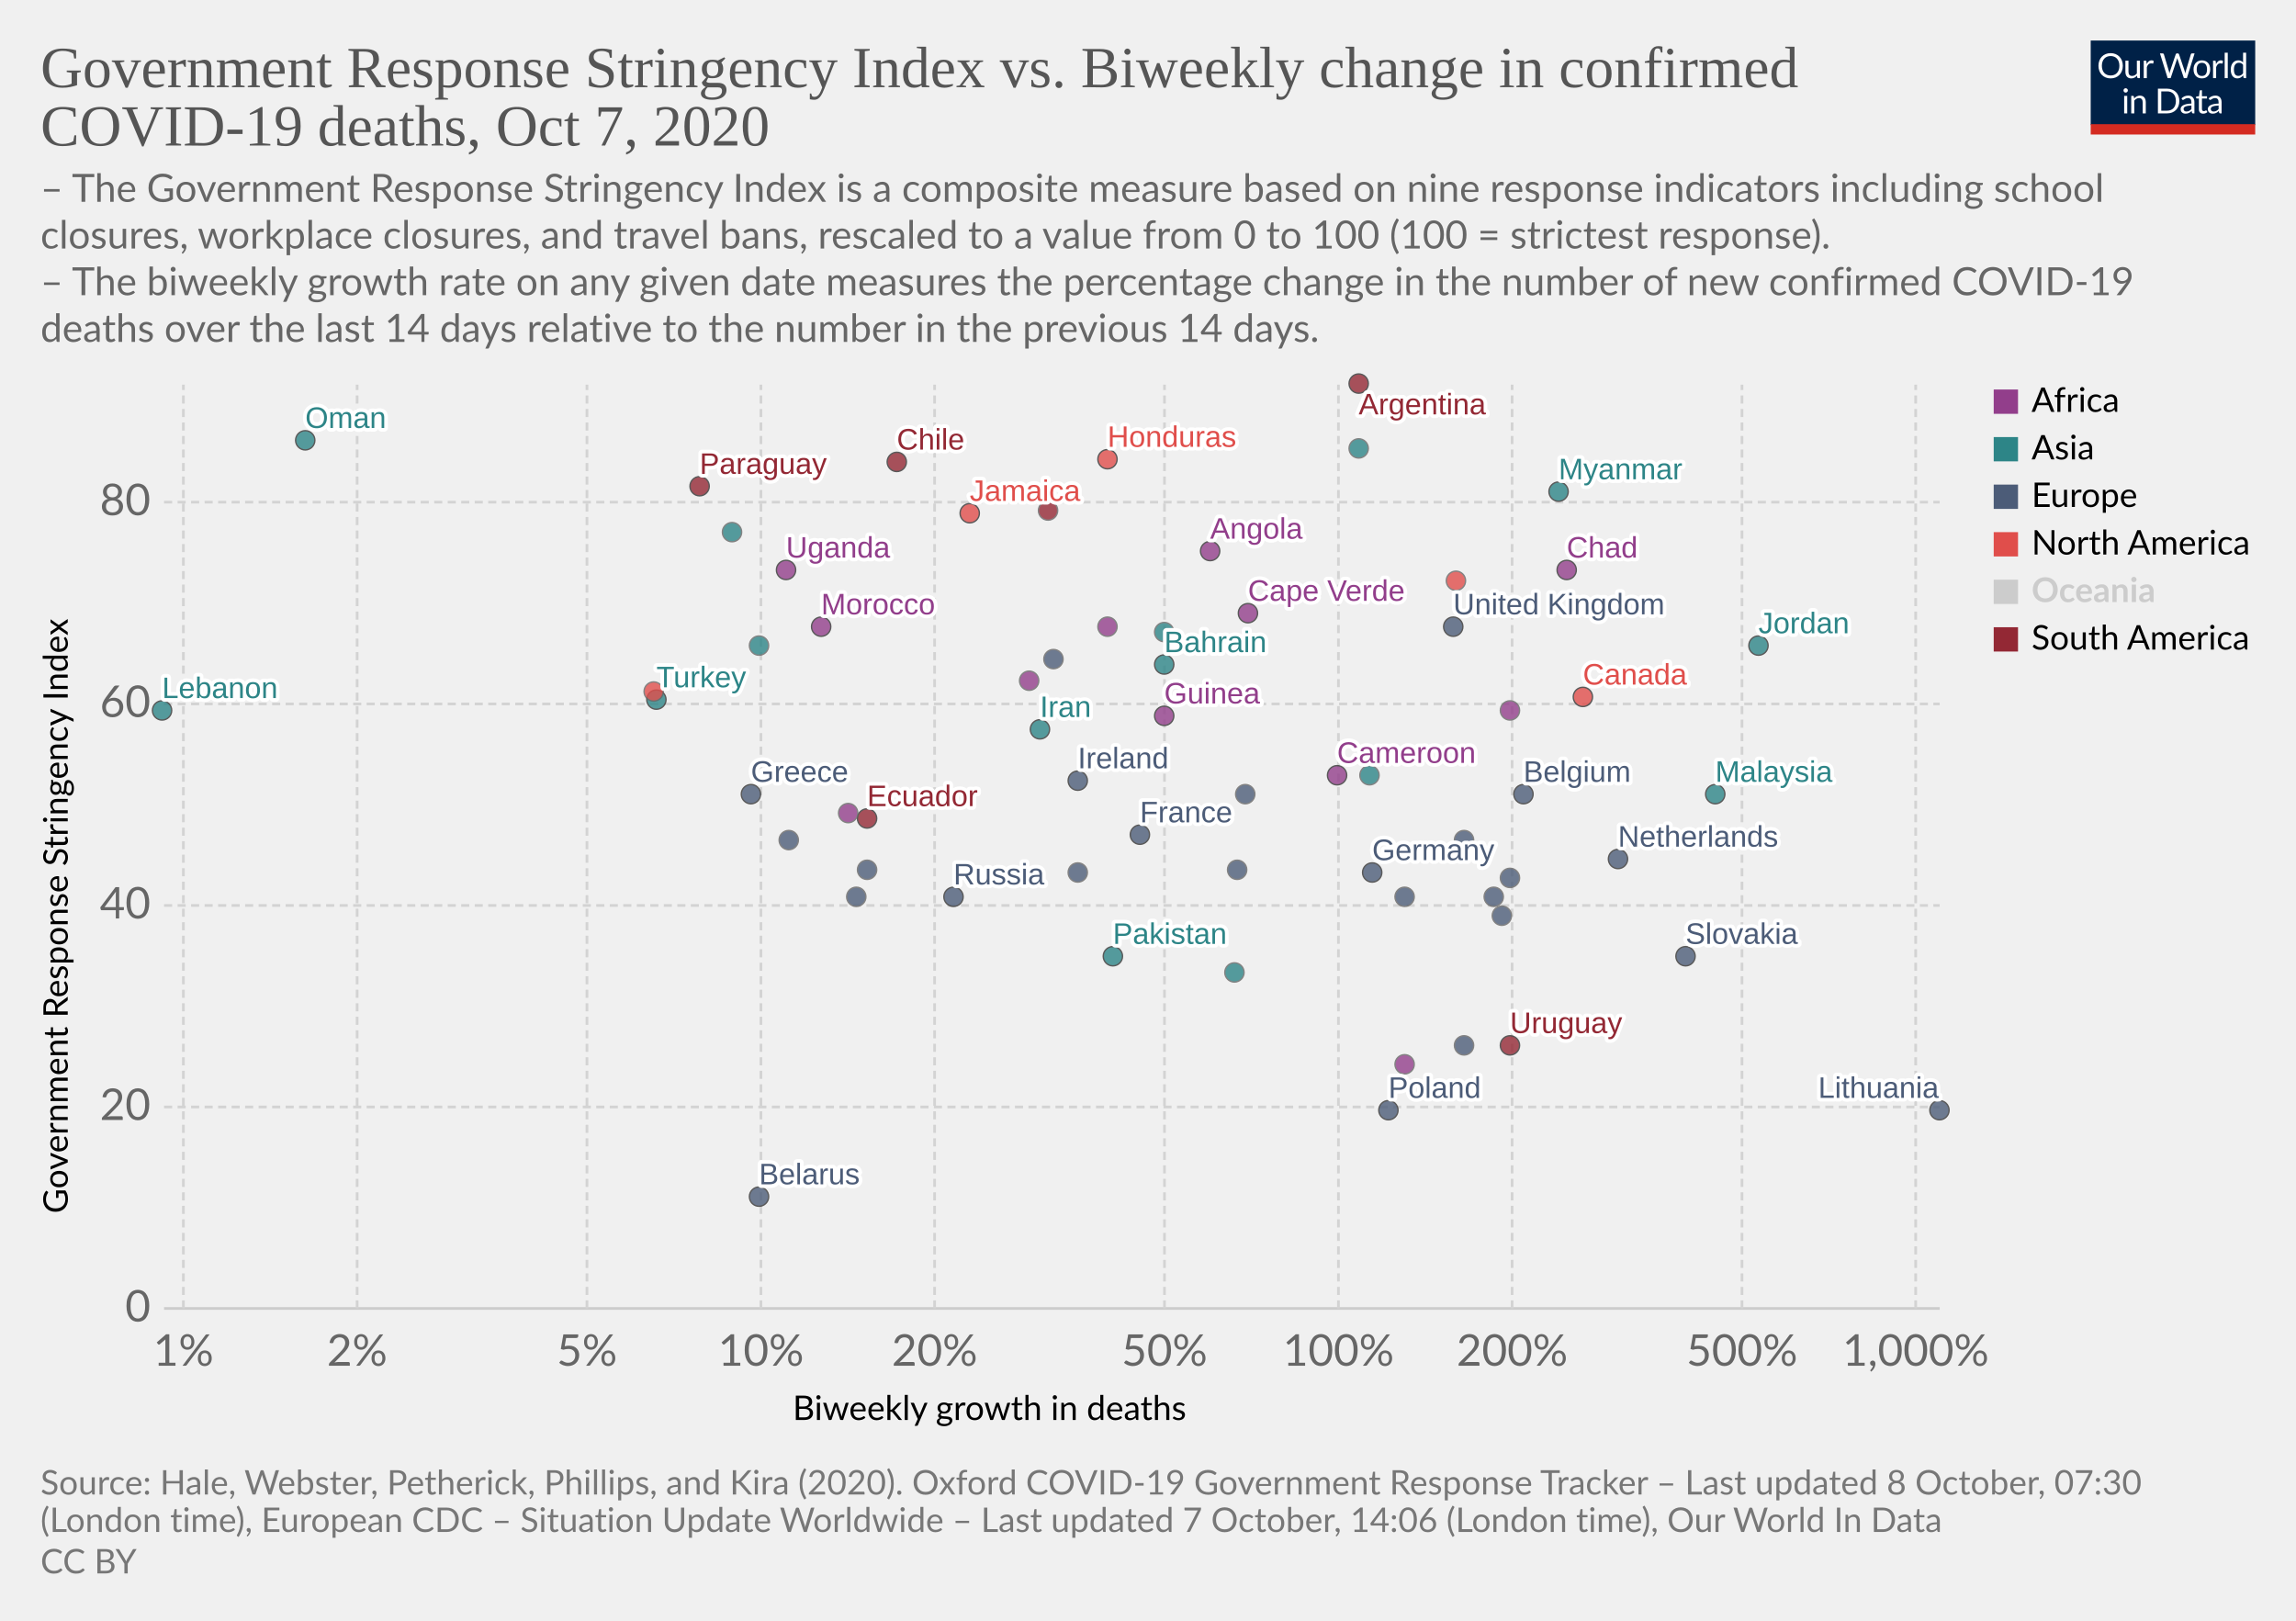
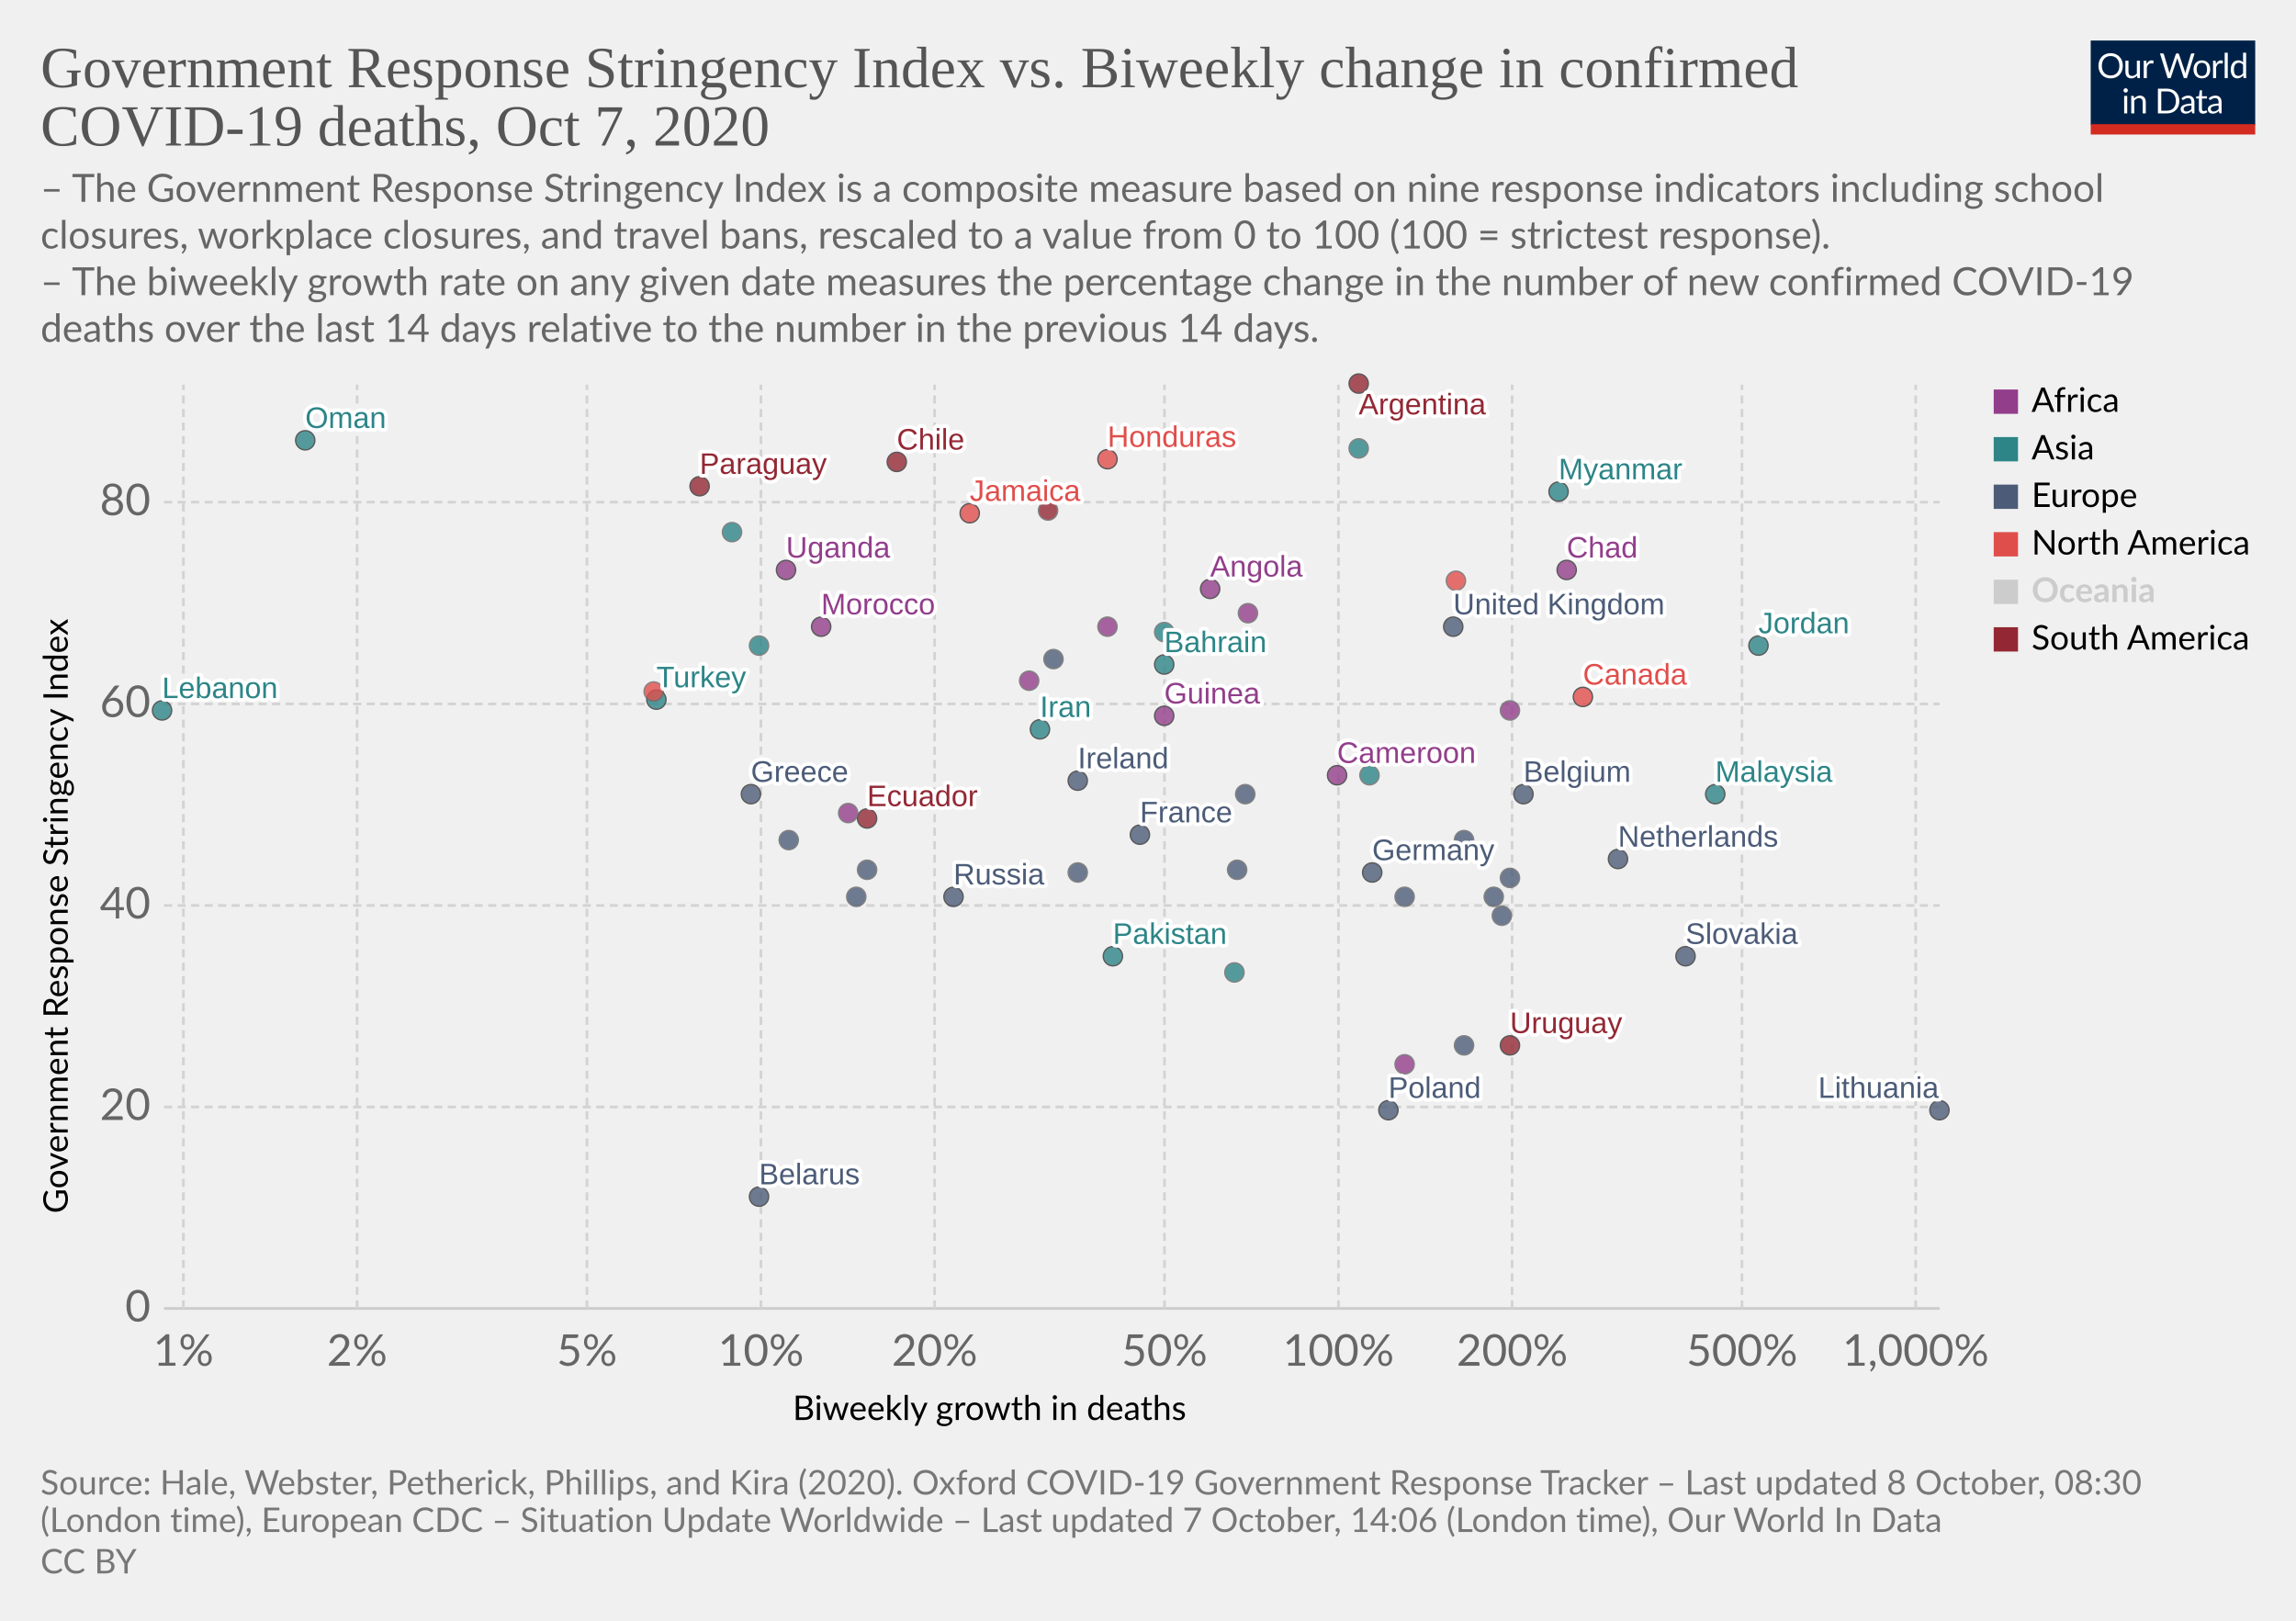
<svg xmlns="http://www.w3.org/2000/svg" version="1.1" style="background-color:#fff;-webkit-font-smoothing:antialiased" width="850" height="600" viewBox="0 0 850 600" font-family="Lato,'Helvetica Neue',Helvetica,Arial,sans-serif" font-size="18" text-rendering="optimizeLegibility">
  <g class="HeaderView">
    <g transform="matrix(.29 0 0 .29 774 15)">
      <svg width="210" height="120" viewBox="0 0 210 120" fill="none">
        <g clip-path="url(#clip0)">
          <path d="M0 0h210v107.89H0V0z" fill="#002147" />
          <path d="M40.98 32.25c0 2.36-.38 4.53-1.12 6.51a14.26 14.26 0 01-8.1 8.4c-1.9.78-4.02 1.17-6.34 1.17a16.6 16.6 0 01-6.33-1.17 14.31 14.31 0 01-8.08-8.4 18.29 18.29 0 01-1.12-6.51c0-2.36.38-4.53 1.12-6.5a14.32 14.32 0 018.07-8.44c1.92-.8 4.03-1.19 6.34-1.19 2.32 0 4.43.4 6.34 1.19 1.92.8 3.56 1.9 4.93 3.34a14.87 14.87 0 013.17 5.1 18.1 18.1 0 011.12 6.5zm-4.38 0c0-1.94-.26-3.68-.8-5.22a10.91 10.91 0 00-2.24-3.89 9.68 9.68 0 00-3.52-2.46 11.95 11.95 0 00-4.62-.86c-1.68 0-3.21.28-4.6.86a9.88 9.88 0 00-3.54 2.46 10.91 10.91 0 00-2.24 3.9c-.53 1.53-.8 3.27-.8 5.2 0 1.94.27 3.68.8 5.22a11.17 11.17 0 002.24 3.9 10.01 10.01 0 003.55 2.44c1.38.56 2.9.83 4.6.83 1.7 0 3.24-.27 4.61-.83a9.8 9.8 0 003.52-2.44 11.17 11.17 0 002.25-3.9c.53-1.54.8-3.28.8-5.21zm26.22-6.54V48H60.5c-.56 0-.9-.27-1.05-.81l-.31-2.4a12.45 12.45 0 01-3.26 2.6c-1.2.64-2.58.96-4.13.96-1.22 0-2.3-.2-3.24-.6a6.52 6.52 0 01-2.33-1.7 7.37 7.37 0 01-1.43-2.67c-.3-1.04-.46-2.2-.46-3.45V25.7h3.91v14.22c0 1.68.38 2.99 1.15 3.91.77.93 1.96 1.39 3.54 1.39 1.16 0 2.24-.27 3.23-.82a10.42 10.42 0 002.8-2.28V25.7h3.91zm8.61 4.47a9.94 9.94 0 012.6-3.56 5.64 5.64 0 013.76-1.3c.47 0 .92.05 1.34.15.44.1.83.27 1.17.49l-.3 2.92c-.09.37-.3.55-.66.55-.2 0-.5-.04-.9-.13a6.21 6.21 0 00-3.24.18c-.54.2-1.03.5-1.47.92-.42.4-.81.9-1.17 1.5-.33.58-.64 1.26-.92 2.02V48H67.7V25.71h2.25c.42 0 .72.08.88.25.16.16.27.44.33.83l.26 3.39zm61.16-13.7L122.75 48h-3.82l-7.99-24.05a21.95 21.95 0 01-.42-1.58 38.36 38.36 0 01-.44 1.58L102.05 48h-3.83L88.4 16.47h3.54c.38 0 .7.1.95.29.26.2.43.43.5.73l6.52 21.9c.1.4.2.83.28 1.28.1.46.2.94.29 1.46l.3-1.46c.12-.47.25-.9.38-1.27l7.41-21.91c.1-.25.26-.48.51-.69.27-.22.58-.33.95-.33h1.23c.38 0 .69.1.92.29.24.2.41.43.53.73l7.4 21.9a28.4 28.4 0 01.68 2.62 29.52 29.52 0 01.52-2.61l6.54-21.91c.07-.27.23-.5.48-.7.27-.21.58-.32.95-.32h3.32zm9.35 8.88c1.63 0 3.1.27 4.4.82a9.43 9.43 0 015.46 5.94c.5 1.4.74 2.98.74 4.73 0 1.76-.25 3.34-.74 4.75a9.43 9.43 0 01-5.46 5.92c-1.3.52-2.77.79-4.4.79-1.64 0-3.12-.27-4.44-.8a9.42 9.42 0 01-3.35-2.3c-.92-1-1.63-2.2-2.13-3.61-.49-1.41-.73-3-.73-4.75s.24-3.33.73-4.73c.5-1.43 1.2-2.64 2.13-3.63a9.4 9.4 0 013.35-2.31c1.32-.55 2.8-.82 4.44-.82zm0 19.89c2.2 0 3.84-.73 4.93-2.2 1.08-1.48 1.63-3.54 1.63-6.18 0-2.66-.55-4.72-1.63-6.2-1.09-1.49-2.73-2.23-4.93-2.23-1.12 0-2.09.2-2.93.57a5.7 5.7 0 00-2.06 1.65 7.5 7.5 0 00-1.24 2.67c-.26 1.04-.4 2.22-.4 3.54 0 2.64.55 4.7 1.64 6.18 1.1 1.47 2.76 2.2 4.99 2.2zm17.97-15.07a9.94 9.94 0 012.6-3.56 5.64 5.64 0 013.76-1.3c.47 0 .91.05 1.34.15.44.1.83.27 1.16.49l-.28 2.92c-.09.37-.31.55-.66.55-.2 0-.5-.04-.9-.13a6.2 6.2 0 00-3.24.18c-.54.2-1.03.5-1.47.92-.43.4-.82.9-1.17 1.5a13.1 13.1 0 00-.92 2.02V48h-3.94V25.71h2.24c.43 0 .72.08.88.25.17.16.28.44.33.83l.27 3.39zm15.04-14.59V48h-3.92V15.6h3.92zm19.55 15.43a6.22 6.22 0 00-2.38-2.05 6.7 6.7 0 00-2.86-.6c-2.07 0-3.66.75-4.77 2.23-1.12 1.48-1.68 3.6-1.68 6.33 0 1.46.13 2.7.38 3.74a7.29 7.29 0 001.1 2.56 4.35 4.35 0 001.78 1.45c.7.3 1.5.46 2.4.46 1.29 0 2.41-.3 3.36-.88a9.6 9.6 0 002.67-2.49V31.02zm3.91-15.43V48h-2.33c-.56 0-.9-.27-1.06-.81l-.35-2.71a12.13 12.13 0 01-3.25 2.77 8.28 8.28 0 01-4.23 1.06 7.31 7.31 0 01-6.14-2.9c-.73-.96-1.3-2.15-1.69-3.57a18.35 18.35 0 01.07-9.48 11.29 11.29 0 011.89-3.7 8.7 8.7 0 017.06-3.34 7.96 7.96 0 016.12 2.62V15.59h3.91zM46.61 70.71V93H42.7V70.71h3.91zm.84-7c0 .39-.08.75-.24 1.09a2.81 2.81 0 01-1.52 1.47 2.67 2.67 0 01-2.16 0 2.9 2.9 0 01-1.45-1.47 2.67 2.67 0 010-2.16c.15-.35.35-.65.6-.9.25-.27.53-.47.85-.62a2.67 2.67 0 012.16 0c.35.15.65.35.9.62.27.25.47.55.62.9.16.34.24.7.24 1.08zm7.97 10.24c.49-.54 1-1.04 1.54-1.48a9.85 9.85 0 013.66-1.84 8.96 8.96 0 015.43.35c.94.4 1.72.97 2.33 1.71a7.36 7.36 0 011.43 2.67c.32 1.04.49 2.19.49 3.45V93h-3.94V78.81c0-1.69-.4-3-1.17-3.92-.76-.93-1.93-1.4-3.5-1.4a6.6 6.6 0 00-3.25.83c-1 .56-1.92 1.31-2.77 2.27V93h-3.94V70.71h2.35c.56 0 .9.28 1.04.82l.3 2.42zm57.7 3.3c0 2.36-.37 4.5-1.11 6.44a14.3 14.3 0 01-3.17 4.98 14.1 14.1 0 01-4.93 3.2c-1.9.76-4.02 1.13-6.33 1.13H85.8V61.47h11.77c2.31 0 4.42.39 6.33 1.15a13.8 13.8 0 018.1 8.18 17.75 17.75 0 011.12 6.45zm-4.37 0c0-1.94-.26-3.67-.8-5.2a10.94 10.94 0 00-2.23-3.87 9.57 9.57 0 00-3.53-2.42 12.23 12.23 0 00-4.61-.83h-7.5v24.62h7.5c1.7 0 3.24-.28 4.61-.84a9.7 9.7 0 003.53-2.4 10.94 10.94 0 002.24-3.87c.53-1.53.8-3.26.8-5.2zm19.8 5.72c-1.8.06-3.34.2-4.62.44-1.26.22-2.3.51-3.1.88-.8.36-1.37.8-1.74 1.3-.35.5-.53 1.05-.53 1.67 0 .58.1 1.1.3 1.52a3 3 0 00.76 1.05c.34.27.73.46 1.17.6.45.11.94.17 1.45.17a7.28 7.28 0 003.5-.81 11.95 11.95 0 002.82-2.2v-4.62zm-12.65-9.11a12.73 12.73 0 013.98-2.66c1.43-.59 3-.88 4.73-.88 1.25 0 2.36.2 3.33.61a6.81 6.81 0 013.94 4.38c.33 1.04.5 2.19.5 3.43V93h-1.74a1.8 1.8 0 01-.88-.18c-.2-.13-.36-.38-.48-.74l-.44-2.12c-.59.55-1.16 1.03-1.72 1.46a9.48 9.48 0 01-3.74 1.7c-.69.15-1.46.23-2.3.23-.87 0-1.69-.12-2.45-.35a5.34 5.34 0 01-3.34-2.93 6.64 6.64 0 01-.49-2.64c0-.88.25-1.72.73-2.53a6.33 6.33 0 012.35-2.17c1.09-.63 2.5-1.15 4.25-1.54 1.75-.41 3.89-.65 6.42-.7v-1.75c0-1.73-.37-3.03-1.12-3.91-.75-.9-1.84-1.34-3.28-1.34-.97 0-1.78.12-2.44.37-.64.23-1.2.5-1.7.81l-1.23.82c-.33.23-.67.35-1 .35-.27 0-.5-.07-.69-.2a2.1 2.1 0 01-.48-.53l-.7-1.25zm27.67 19.5c-1.76 0-3.12-.5-4.07-1.48-.94-.98-1.41-2.4-1.41-4.25V74h-2.68a.9.9 0 01-.6-.2c-.16-.14-.24-.36-.24-.66v-1.56l3.65-.46.9-6.89a.9.9 0 01.29-.52.88.88 0 01.62-.22H142v7.67h6.44V74H142v13.38c0 .94.22 1.63.68 2.09.45.45 1.04.68 1.76.68a3.21 3.21 0 001.85-.53l.55-.35c.16-.12.3-.18.41-.18.2 0 .4.13.55.38l1.15 1.87a7.45 7.45 0 01-2.44 1.5c-.96.35-1.94.52-2.95.52zm19.68-10.4c-1.8.07-3.34.21-4.62.45-1.26.22-2.3.51-3.1.88-.8.36-1.37.8-1.74 1.3-.35.5-.53 1.05-.53 1.67 0 .58.1 1.1.3 1.52.18.42.44.77.76 1.05.34.27.73.46 1.17.6.45.11.94.17 1.45.17a7.3 7.3 0 003.5-.81 12.04 12.04 0 002.82-2.2v-4.62zm-12.65-9.1a12.72 12.72 0 013.99-2.66c1.42-.59 3-.88 4.72-.88 1.25 0 2.36.2 3.33.61a6.81 6.81 0 013.94 4.38c.33 1.04.5 2.19.5 3.43V93h-1.74a1.8 1.8 0 01-.88-.18c-.2-.13-.36-.38-.48-.74l-.44-2.12c-.59.55-1.16 1.03-1.72 1.46a9.48 9.48 0 01-3.74 1.7c-.69.15-1.46.23-2.3.23-.87 0-1.69-.12-2.45-.35a5.33 5.33 0 01-3.34-2.93 6.62 6.62 0 01-.49-2.64c0-.88.25-1.72.73-2.53a6.33 6.33 0 012.35-2.17c1.09-.63 2.5-1.15 4.25-1.54a31.2 31.2 0 016.42-.7v-1.75c0-1.73-.37-3.03-1.12-3.91-.75-.9-1.84-1.34-3.28-1.34-.97 0-1.78.12-2.44.37-.64.23-1.2.5-1.7.81-.46.3-.87.57-1.22.82-.34.23-.68.35-1.02.35-.26 0-.49-.07-.68-.2a1.88 1.88 0 01-.48-.53l-.7-1.25z" fill="#fff" />
          <path fill="#D42B21" d="M0 106.79h210V120H0z" />
        </g>
        <defs>
          <clipPath id="clip0">
            <path fill="#fff" d="M0 0h210v120H0z" />
          </clipPath>
        </defs>
      </svg>
    </g>
    <a href="https://ourworldindata.org/grapher/stringency-index-vs-biweekly-covid-deaths?time=latest" target="_blank" rel="noopener" font-family="&quot;Playfair Display&quot;,Georgia,&quot;Times New Roman&quot;,serif">
      <text font-size="21.6" x="15" y="32.3" fill="#555">
        <tspan x="15" y="32.28">Government Response Stringency Index vs. Biweekly change in confirmed</tspan>
        <tspan x="15" y="53.88">COVID-19 deaths, Oct 7, 2020</tspan>
      </text>
    </a>
    <text font-size="14.4" x="15" y="74.7" fill="#666">
      <tspan x="15" y="74.72">– The Government Response Stringency Index is a composite measure based on nine response indicators including school</tspan>
      <tspan x="15" y="92">closures, workplace closures, and travel bans, rescaled to a value from 0 to 100 (100 = strictest response).</tspan>
      <tspan x="15" y="109.28"> – The biweekly growth rate on any given date measures the percentage change in the number of new confirmed COVID-19</tspan>
      <tspan x="15" y="126.56">deaths over the last 14 days relative to the number in the previous 14 days.</tspan>
    </text>
  </g>
  <g class="ScatterPlot">
    <g class="DualAxisView">
      <g class="HorizontalAxis">
        <text font-size="12.6" x="293.5" y="525.7">
          <tspan x="293.47" y="525.68">Biweekly growth in deaths</tspan>
        </text>
        <text x="67.9" y="505.6" fill="#666" text-anchor="middle" font-size="16.2">1%</text>
        <text x="132.2" y="505.6" fill="#666" text-anchor="middle" font-size="16.2">2%</text>
        <text x="217.3" y="505.6" fill="#666" text-anchor="middle" font-size="16.2">5%</text>
        <text x="281.7" y="505.6" fill="#666" text-anchor="middle" font-size="16.2">10%</text>
        <text x="346" y="505.6" fill="#666" text-anchor="middle" font-size="16.2">20%</text>
        <text x="431.1" y="505.6" fill="#666" text-anchor="middle" font-size="16.2">50%</text>
        <text x="495.5" y="505.6" fill="#666" text-anchor="middle" font-size="16.2">100%</text>
        <text x="559.8" y="505.6" fill="#666" text-anchor="middle" font-size="16.2">200%</text>
        <text x="644.9" y="505.6" fill="#666" text-anchor="middle" font-size="16.2">500%</text>
        <text x="709.2" y="505.6" fill="#666" text-anchor="middle" font-size="16.2">1,000%</text>
      </g>
      <g class="VerticalAxis">
        <text font-size="12.6" x="-449.2" y="25.1" transform="rotate(-90)">
          <tspan x="-449.2" y="25.08">Government Response Stringency Index</tspan>
        </text>
        <text x="55.74" y="484.4" fill="#666" dominant-baseline="middle" text-anchor="end" font-size="16.2">0</text>
        <text x="55.74" y="409.8" fill="#666" dominant-baseline="middle" text-anchor="end" font-size="16.2">20</text>
        <text x="55.74" y="335.2" fill="#666" dominant-baseline="middle" text-anchor="end" font-size="16.2">40</text>
        <text x="55.74" y="260.6" fill="#666" dominant-baseline="middle" text-anchor="end" font-size="16.2">60</text>
        <text x="55.74" y="185.9" fill="#666" dominant-baseline="middle" text-anchor="end" font-size="16.2">80</text>
      </g>
      <g class="AxisGridLines horizontalLines">
        <path stroke="#ccc" d="M60.74 484.4h657.35" />
        <path stroke="#d3d3d3" stroke-dasharray="3,2" d="M60.74 409.8h657.35M60.74 335.2h657.35M60.74 260.6h657.35M60.74 185.9h657.35" />
      </g>
      <g class="AxisGridLines verticalLines" stroke="#d3d3d3" stroke-dasharray="3,2">
        <path d="M67.9 484.4v-342M132.2 484.4v-342M217.3 484.4v-342M281.7 484.4v-342M346 484.4v-342M431.1 484.4v-342M495.5 484.4v-342M559.8 484.4v-342M644.9 484.4v-342M709.2 484.4v-342" />
      </g>
    </g>
    <g class="PointsWithLabels clickable" clip-path="url(#a)" font-family="Arial, sans-serif">
      <path fill="rgba(255,255,255,0)" d="M60.74 142.4h657.35v342H60.74z" />
      <defs>
        <clipPath id="a">
          <path d="M50.74 132.4h677.35v362H50.74z" />
        </clipPath>
      </defs>
      <g class="key-United-Kingdom_0">
        <circle cx="538" cy="232" r="3.57" fill="#4C5C78" opacity=".8" stroke="#333" stroke-width=".5" />
      </g>
      <g class="key-Ireland_0">
        <circle cx="399" cy="289" r="3.57" fill="#4C5C78" opacity=".8" stroke="#333" stroke-width=".5" />
      </g>
      <g class="key-France_0">
        <circle cx="422" cy="309" r="3.57" fill="#4C5C78" opacity=".8" stroke="#333" stroke-width=".5" />
      </g>
      <g class="key-Belgium_0">
        <circle cx="564" cy="294" r="3.57" fill="#4C5C78" opacity=".8" stroke="#333" stroke-width=".5" />
      </g>
      <g class="key-Netherlands_0">
        <circle cx="599" cy="318" r="3.57" fill="#4C5C78" opacity=".8" stroke="#333" stroke-width=".5" />
      </g>
      <g class="key-Germany_0">
        <circle cx="508" cy="323" r="3.57" fill="#4C5C78" opacity=".8" stroke="#333" stroke-width=".5" />
      </g>
      <g class="key-Italy_0">
        <circle cx="458" cy="322" r="3.57" fill="#4C5C78" opacity=".8" stroke="#666" stroke-width=".5" />
      </g>
      <g class="key-Poland_0">
        <circle cx="514" cy="411" r="3.57" fill="#4C5C78" opacity=".8" stroke="#333" stroke-width=".5" />
      </g>
      <g class="key-Russia_0">
        <circle cx="353" cy="332" r="3.57" fill="#4C5C78" opacity=".8" stroke="#333" stroke-width=".5" />
      </g>
      <g class="key-Angola_0">
-         <circle cx="448" cy="204" r="3.57" fill="#923E8B" opacity=".8" stroke="#333" stroke-width=".5" />
+         <circle cx="448" cy="218" r="3.57" fill="#923E8B" opacity=".8" stroke="#333" stroke-width=".5" />
      </g>
      <g class="key-Argentina_0">
        <circle cx="503" cy="142" r="3.57" fill="#932834" opacity=".8" stroke="#333" stroke-width=".5" />
      </g>
      <g class="key-Austria_0">
        <circle cx="553" cy="332" r="3.57" fill="#4C5C78" opacity=".8" stroke="#666" stroke-width=".5" />
      </g>
      <g class="key-Bahrain_0">
        <circle cx="431" cy="246" r="3.57" fill="#2D8587" opacity=".8" stroke="#333" stroke-width=".5" />
      </g>
      <g class="key-Lebanon_0">
        <circle cx="60" cy="263" r="3.57" fill="#2D8587" opacity=".8" stroke="#333" stroke-width=".5" />
      </g>
      <g class="key-Kyrgyzstan_0">
        <circle cx="431" cy="234" r="3.57" fill="#2D8587" opacity=".8" stroke="#666" stroke-width=".5" />
      </g>
      <g class="key-Kenya_0">
        <circle cx="410" cy="232" r="3.57" fill="#923E8B" opacity=".8" stroke="#666" stroke-width=".5" />
      </g>
      <g class="key-Jordan_0">
        <circle cx="651" cy="239" r="3.57" fill="#2D8587" opacity=".8" stroke="#333" stroke-width=".5" />
      </g>
      <g class="key-Jamaica_0">
        <circle cx="359" cy="190" r="3.57" fill="#E04E4B" opacity=".8" stroke="#333" stroke-width=".5" />
      </g>
      <g class="key-Israel_0">
        <circle cx="503" cy="166" r="3.57" fill="#2D8587" opacity=".8" stroke="#666" stroke-width=".5" />
      </g>
      <g class="key-Iran_0">
        <circle cx="385" cy="270" r="3.57" fill="#2D8587" opacity=".8" stroke="#333" stroke-width=".5" />
      </g>
      <g class="key-Hungary_0">
        <circle cx="520" cy="332" r="3.57" fill="#4C5C78" opacity=".8" stroke="#666" stroke-width=".5" />
      </g>
      <g class="key-Honduras_0">
        <circle cx="410" cy="170" r="3.57" fill="#E04E4B" opacity=".8" stroke="#333" stroke-width=".5" />
      </g>
      <g class="key-Myanmar_0">
        <circle cx="577" cy="182" r="3.57" fill="#2D8587" opacity=".8" stroke="#333" stroke-width=".5" />
      </g>
      <g class="key-Guyana_0">
        <circle cx="388" cy="189" r="3.57" fill="#932834" opacity=".8" stroke="#666" stroke-width=".5" />
      </g>
      <g class="key-Guinea_0">
        <circle cx="431" cy="265" r="3.57" fill="#923E8B" opacity=".8" stroke="#333" stroke-width=".5" />
      </g>
      <g class="key-Greece_0">
        <circle cx="278" cy="294" r="3.57" fill="#4C5C78" opacity=".8" stroke="#333" stroke-width=".5" />
      </g>
      <g class="key-Belarus_0">
        <circle cx="281" cy="443" r="3.57" fill="#4C5C78" opacity=".8" stroke="#333" stroke-width=".5" />
      </g>
      <g class="key-Belize_0">
        <circle cx="539" cy="215" r="3.57" fill="#E04E4B" opacity=".8" stroke="#666" stroke-width=".5" />
      </g>
      <g class="key-Bosnia-and-Herzegovina_0">
        <circle cx="317" cy="332" r="3.57" fill="#4C5C78" opacity=".8" stroke="#666" stroke-width=".5" />
      </g>
      <g class="key-Cameroon_0">
        <circle cx="495" cy="287" r="3.57" fill="#923E8B" opacity=".8" stroke="#333" stroke-width=".5" />
      </g>
      <g class="key-Canada_0">
        <circle cx="586" cy="258" r="3.57" fill="#E04E4B" opacity=".8" stroke="#333" stroke-width=".5" />
      </g>
      <g class="key-Cape-Verde_0">
-         <circle cx="462" cy="227" r="3.57" fill="#923E8B" opacity=".8" stroke="#333" stroke-width=".5" />
+         <circle cx="462" cy="227" r="3.57" fill="#923E8B" opacity=".8" stroke="#666" stroke-width=".5" />
      </g>
      <g class="key-Uruguay_0">
        <circle cx="559" cy="387" r="3.57" fill="#932834" opacity=".8" stroke="#333" stroke-width=".5" />
      </g>
      <g class="key-Ukraine_0">
        <circle cx="390" cy="244" r="3.57" fill="#4C5C78" opacity=".8" stroke="#666" stroke-width=".5" />
      </g>
      <g class="key-Uganda_0">
        <circle cx="291" cy="211" r="3.57" fill="#923E8B" opacity=".8" stroke="#333" stroke-width=".5" />
      </g>
      <g class="key-Turkey_0">
        <circle cx="243" cy="259" r="3.57" fill="#2D8587" opacity=".8" stroke="#333" stroke-width=".5" />
      </g>
      <g class="key-Paraguay_0">
        <circle cx="259" cy="180" r="3.57" fill="#932834" opacity=".8" stroke="#333" stroke-width=".5" />
      </g>
      <g class="key-Pakistan_0">
        <circle cx="412" cy="354" r="3.57" fill="#2D8587" opacity=".8" stroke="#333" stroke-width=".5" />
      </g>
      <g class="key-Norway_0">
        <circle cx="542" cy="387" r="3.57" fill="#4C5C78" opacity=".8" stroke="#666" stroke-width=".5" />
      </g>
      <g class="key-Nepal_0">
        <circle cx="271" cy="197" r="3.57" fill="#2D8587" opacity=".8" stroke="#666" stroke-width=".5" />
      </g>
      <g class="key-Mozambique_0">
        <circle cx="381" cy="252" r="3.57" fill="#923E8B" opacity=".8" stroke="#666" stroke-width=".5" />
      </g>
      <g class="key-Morocco_0">
        <circle cx="304" cy="232" r="3.57" fill="#923E8B" opacity=".8" stroke="#333" stroke-width=".5" />
      </g>
      <g class="key-Moldova_0">
        <circle cx="292" cy="311" r="3.57" fill="#4C5C78" opacity=".8" stroke="#666" stroke-width=".5" />
      </g>
      <g class="key-Malaysia_0">
        <circle cx="635" cy="294" r="3.57" fill="#2D8587" opacity=".8" stroke="#333" stroke-width=".5" />
      </g>
      <g class="key-Lithuania_0">
        <circle cx="718" cy="411" r="3.57" fill="#4C5C78" opacity=".8" stroke="#333" stroke-width=".5" />
      </g>
      <g class="key-Latvia_0">
        <circle cx="559" cy="325" r="3.57" fill="#4C5C78" opacity=".8" stroke="#666" stroke-width=".5" />
      </g>
      <g class="key-Lesotho_0">
        <circle cx="559" cy="263" r="3.57" fill="#923E8B" opacity=".8" stroke="#666" stroke-width=".5" />
      </g>
      <g class="key-Ecuador_0">
        <circle cx="321" cy="303" r="3.57" fill="#932834" opacity=".8" stroke="#333" stroke-width=".5" />
      </g>
      <g class="key-Kuwait_0">
        <circle cx="281" cy="239" r="3.57" fill="#2D8587" opacity=".8" stroke="#666" stroke-width=".5" />
      </g>
      <g class="key-Oman_0">
        <circle cx="113" cy="163" r="3.57" fill="#2D8587" opacity=".8" stroke="#333" stroke-width=".5" />
      </g>
      <g class="key-Tunisia_0">
        <circle cx="520" cy="394" r="3.57" fill="#923E8B" opacity=".8" stroke="#666" stroke-width=".5" />
      </g>
      <g class="key-United-Arab-Emirates_0">
        <circle cx="507" cy="287" r="3.57" fill="#2D8587" opacity=".8" stroke="#666" stroke-width=".5" />
      </g>
      <g class="key-Togo_0">
        <circle cx="314" cy="301" r="3.57" fill="#923E8B" opacity=".8" stroke="#666" stroke-width=".5" />
      </g>
      <g class="key-Tajikistan_0">
        <circle cx="457" cy="360" r="3.57" fill="#2D8587" opacity=".8" stroke="#666" stroke-width=".5" />
      </g>
      <g class="key-Slovenia_0">
        <circle cx="542" cy="311" r="3.57" fill="#4C5C78" opacity=".8" stroke="#666" stroke-width=".5" />
      </g>
      <g class="key-Slovakia_0">
        <circle cx="624" cy="354" r="3.57" fill="#4C5C78" opacity=".8" stroke="#333" stroke-width=".5" />
      </g>
      <g class="key-Romania_0">
        <circle cx="321" cy="322" r="3.57" fill="#4C5C78" opacity=".8" stroke="#666" stroke-width=".5" />
      </g>
      <g class="key-Portugal_0">
        <circle cx="399" cy="323" r="3.57" fill="#4C5C78" opacity=".8" stroke="#666" stroke-width=".5" />
      </g>
      <g class="key-Denmark_0">
        <circle cx="461" cy="294" r="3.57" fill="#4C5C78" opacity=".8" stroke="#666" stroke-width=".5" />
      </g>
      <g class="key-Czech-Republic_0">
        <circle cx="556" cy="339" r="3.57" fill="#4C5C78" opacity=".8" stroke="#666" stroke-width=".5" />
      </g>
      <g class="key-Costa-Rica_0">
        <circle cx="242" cy="256" r="3.57" fill="#E04E4B" opacity=".8" stroke="#666" stroke-width=".5" />
      </g>
      <g class="key-Chile_0">
        <circle cx="332" cy="171" r="3.57" fill="#932834" opacity=".8" stroke="#333" stroke-width=".5" />
      </g>
      <g class="key-Chad_0">
        <circle cx="580" cy="211" r="3.57" fill="#923E8B" opacity=".8" stroke="#333" stroke-width=".5" />
      </g>
      <g class="backgroundLabels" fill="#333" font-size="11" font-weight="400">
        <text x="538" y="227.43" fill="#fff" stroke="#fff" stroke-linecap="round" stroke-linejoin="round" stroke-width=".25em">United Kingdom</text>
        <text x="538" y="227.43" fill="#4C5C78">United Kingdom</text>
        <text x="399" y="284.43" fill="#fff" stroke="#fff" stroke-linecap="round" stroke-linejoin="round" stroke-width=".25em">Ireland</text>
        <text x="399" y="284.43" fill="#4C5C78">Ireland</text>
        <text x="422" y="304.43" fill="#fff" stroke="#fff" stroke-linecap="round" stroke-linejoin="round" stroke-width=".25em">France</text>
        <text x="422" y="304.43" fill="#4C5C78">France</text>
        <text x="564" y="289.43" fill="#fff" stroke="#fff" stroke-linecap="round" stroke-linejoin="round" stroke-width=".25em">Belgium</text>
        <text x="564" y="289.43" fill="#4C5C78">Belgium</text>
        <text x="599" y="313.43" fill="#fff" stroke="#fff" stroke-linecap="round" stroke-linejoin="round" stroke-width=".25em">Netherlands</text>
        <text x="599" y="313.43" fill="#4C5C78">Netherlands</text>
        <text x="508" y="318.43" fill="#fff" stroke="#fff" stroke-linecap="round" stroke-linejoin="round" stroke-width=".25em">Germany</text>
        <text x="508" y="318.43" fill="#4C5C78">Germany</text>
        <text x="514" y="406.43" fill="#fff" stroke="#fff" stroke-linecap="round" stroke-linejoin="round" stroke-width=".25em">Poland</text>
        <text x="514" y="406.43" fill="#4C5C78">Poland</text>
        <text x="353" y="327.43" fill="#fff" stroke="#fff" stroke-linecap="round" stroke-linejoin="round" stroke-width=".25em">Russia</text>
        <text x="353" y="327.43" fill="#4C5C78">Russia</text>
-         <text x="448" y="199.43" fill="#fff" stroke="#fff" stroke-linecap="round" stroke-linejoin="round" stroke-width=".25em">Angola</text>
-         <text x="448" y="199.43" fill="#923E8B">Angola</text>
+         <text x="448" y="213.43" fill="#fff" stroke="#fff" stroke-linecap="round" stroke-linejoin="round" stroke-width=".25em">Angola</text>
+         <text x="448" y="213.43" fill="#923E8B">Angola</text>
        <text x="503" y="153.4" fill="#fff" stroke="#fff" stroke-linecap="round" stroke-linejoin="round" stroke-width=".25em">Argentina</text>
        <text x="503" y="153.4" fill="#932834">Argentina</text>
        <text x="431" y="241.43" fill="#fff" stroke="#fff" stroke-linecap="round" stroke-linejoin="round" stroke-width=".25em">Bahrain</text>
        <text x="431" y="241.43" fill="#2D8587">Bahrain</text>
        <text x="60" y="258.43" fill="#fff" stroke="#fff" stroke-linecap="round" stroke-linejoin="round" stroke-width=".25em">Lebanon</text>
        <text x="60" y="258.43" fill="#2D8587">Lebanon</text>
        <text x="651" y="234.43" fill="#fff" stroke="#fff" stroke-linecap="round" stroke-linejoin="round" stroke-width=".25em">Jordan</text>
        <text x="651" y="234.43" fill="#2D8587">Jordan</text>
        <text x="359" y="185.43" fill="#fff" stroke="#fff" stroke-linecap="round" stroke-linejoin="round" stroke-width=".25em">Jamaica</text>
        <text x="359" y="185.43" fill="#E04E4B">Jamaica</text>
        <text x="385" y="265.43" fill="#fff" stroke="#fff" stroke-linecap="round" stroke-linejoin="round" stroke-width=".25em">Iran</text>
        <text x="385" y="265.43" fill="#2D8587">Iran</text>
        <text x="410" y="165.43" fill="#fff" stroke="#fff" stroke-linecap="round" stroke-linejoin="round" stroke-width=".25em">Honduras</text>
        <text x="410" y="165.43" fill="#E04E4B">Honduras</text>
        <text x="577" y="177.43" fill="#fff" stroke="#fff" stroke-linecap="round" stroke-linejoin="round" stroke-width=".25em">Myanmar</text>
        <text x="577" y="177.43" fill="#2D8587">Myanmar</text>
        <text x="431" y="260.43" fill="#fff" stroke="#fff" stroke-linecap="round" stroke-linejoin="round" stroke-width=".25em">Guinea</text>
        <text x="431" y="260.43" fill="#923E8B">Guinea</text>
        <text x="278" y="289.43" fill="#fff" stroke="#fff" stroke-linecap="round" stroke-linejoin="round" stroke-width=".25em">Greece</text>
        <text x="278" y="289.43" fill="#4C5C78">Greece</text>
        <text x="281" y="438.43" fill="#fff" stroke="#fff" stroke-linecap="round" stroke-linejoin="round" stroke-width=".25em">Belarus</text>
        <text x="281" y="438.43" fill="#4C5C78">Belarus</text>
        <text x="495" y="282.43" fill="#fff" stroke="#fff" stroke-linecap="round" stroke-linejoin="round" stroke-width=".25em">Cameroon</text>
        <text x="495" y="282.43" fill="#923E8B">Cameroon</text>
        <text x="586" y="253.43" fill="#fff" stroke="#fff" stroke-linecap="round" stroke-linejoin="round" stroke-width=".25em">Canada</text>
        <text x="586" y="253.43" fill="#E04E4B">Canada</text>
-         <text x="462" y="222.43" fill="#fff" stroke="#fff" stroke-linecap="round" stroke-linejoin="round" stroke-width=".25em">Cape Verde</text>
-         <text x="462" y="222.43" fill="#923E8B">Cape Verde</text>
        <text x="559" y="382.43" fill="#fff" stroke="#fff" stroke-linecap="round" stroke-linejoin="round" stroke-width=".25em">Uruguay</text>
        <text x="559" y="382.43" fill="#932834">Uruguay</text>
        <text x="291" y="206.43" fill="#fff" stroke="#fff" stroke-linecap="round" stroke-linejoin="round" stroke-width=".25em">Uganda</text>
        <text x="291" y="206.43" fill="#923E8B">Uganda</text>
        <text x="243" y="254.43" fill="#fff" stroke="#fff" stroke-linecap="round" stroke-linejoin="round" stroke-width=".25em">Turkey</text>
        <text x="243" y="254.43" fill="#2D8587">Turkey</text>
        <text x="259" y="175.43" fill="#fff" stroke="#fff" stroke-linecap="round" stroke-linejoin="round" stroke-width=".25em">Paraguay</text>
        <text x="259" y="175.43" fill="#932834">Paraguay</text>
        <text x="412" y="349.43" fill="#fff" stroke="#fff" stroke-linecap="round" stroke-linejoin="round" stroke-width=".25em">Pakistan</text>
        <text x="412" y="349.43" fill="#2D8587">Pakistan</text>
        <text x="304" y="227.43" fill="#fff" stroke="#fff" stroke-linecap="round" stroke-linejoin="round" stroke-width=".25em">Morocco</text>
        <text x="304" y="227.43" fill="#923E8B">Morocco</text>
        <text x="635" y="289.43" fill="#fff" stroke="#fff" stroke-linecap="round" stroke-linejoin="round" stroke-width=".25em">Malaysia</text>
        <text x="635" y="289.43" fill="#2D8587">Malaysia</text>
        <text x="673.12" y="406.43" fill="#fff" stroke="#fff" stroke-linecap="round" stroke-linejoin="round" stroke-width=".25em">Lithuania</text>
        <text x="673.12" y="406.43" fill="#4C5C78">Lithuania</text>
        <text x="321" y="298.43" fill="#fff" stroke="#fff" stroke-linecap="round" stroke-linejoin="round" stroke-width=".25em">Ecuador</text>
        <text x="321" y="298.43" fill="#932834">Ecuador</text>
        <text x="113" y="158.43" fill="#fff" stroke="#fff" stroke-linecap="round" stroke-linejoin="round" stroke-width=".25em">Oman</text>
        <text x="113" y="158.43" fill="#2D8587">Oman</text>
        <text x="624" y="349.43" fill="#fff" stroke="#fff" stroke-linecap="round" stroke-linejoin="round" stroke-width=".25em">Slovakia</text>
        <text x="624" y="349.43" fill="#4C5C78">Slovakia</text>
        <text x="332" y="166.43" fill="#fff" stroke="#fff" stroke-linecap="round" stroke-linejoin="round" stroke-width=".25em">Chile</text>
        <text x="332" y="166.43" fill="#932834">Chile</text>
        <text x="580" y="206.43" fill="#fff" stroke="#fff" stroke-linecap="round" stroke-linejoin="round" stroke-width=".25em">Chad</text>
        <text x="580" y="206.43" fill="#923E8B">Chad</text>
      </g>
    </g>
    <g class="ScatterColorLegend clickable" cursor="pointer">
      <g class="legendMark">
        <path fill="#923E8B" d="M738.09 144.2h9v9h-9z" />
        <text font-size="12.6" x="752.1" y="152.5">
          <tspan x="752.09" y="152.48">Africa</tspan>
        </text>
      </g>
      <g class="legendMark">
        <path fill="#2D8587" d="M738.09 161.8h9v9h-9z" />
        <text font-size="12.6" x="752.1" y="170.1">
          <tspan x="752.09" y="170.08">Asia</tspan>
        </text>
      </g>
      <g class="legendMark">
        <path fill="#4C5C78" d="M738.09 179.4h9v9h-9z" />
        <text font-size="12.6" x="752.1" y="187.7">
          <tspan x="752.09" y="187.68">Europe</tspan>
        </text>
      </g>
      <g class="legendMark">
        <path fill="#E04E4B" d="M738.09 197h9v9h-9z" />
        <text font-size="12.6" x="752.1" y="205.3">
          <tspan x="752.09" y="205.28">North America</tspan>
        </text>
      </g>
      <g class="legendMark" fill="#ccc">
        <path d="M738.09 214.6h9v9h-9z" />
        <text font-size="12.6" x="752.1" y="222.9" font-weight="700">
          <tspan x="752.09" y="222.88">Oceania</tspan>
        </text>
      </g>
      <g class="legendMark">
        <path fill="#932834" d="M738.09 232.2h9v9h-9z" />
        <text font-size="12.6" x="752.1" y="240.5">
          <tspan x="752.09" y="240.48">South America</tspan>
        </text>
      </g>
    </g>
  </g>
  <g class="SourcesFooter" fill="#777">
    <g class="clickable" fill="#777">
      <text font-size="12.6" x="15" y="553.3">
-         <tspan x="15" y="553.28">Source: Hale, Webster, Petherick, Phillips, and Kira (2020). Oxford COVID-19 Government Response Tracker – Last updated 8 October, 07:30</tspan>
+         <tspan x="15" y="553.28">Source: Hale, Webster, Petherick, Phillips, and Kira (2020). Oxford COVID-19 Government Response Tracker – Last updated 8 October, 08:30</tspan>
        <tspan x="15" y="567.14">(London time), European CDC – Situation Update Worldwide – Last updated 7 October, 14:06 (London time), Our World In Data</tspan>
      </text>
    </g>
    <text font-size="12.6" x="15" y="582.5">
      <tspan x="15" y="582.48">
        <a class="cclogo" href="http://creativecommons.org/licenses/by/4.0/deed.en_US" target="_blank" fill="#777">CC BY</a>
      </tspan>
    </text>
  </g>
</svg>
